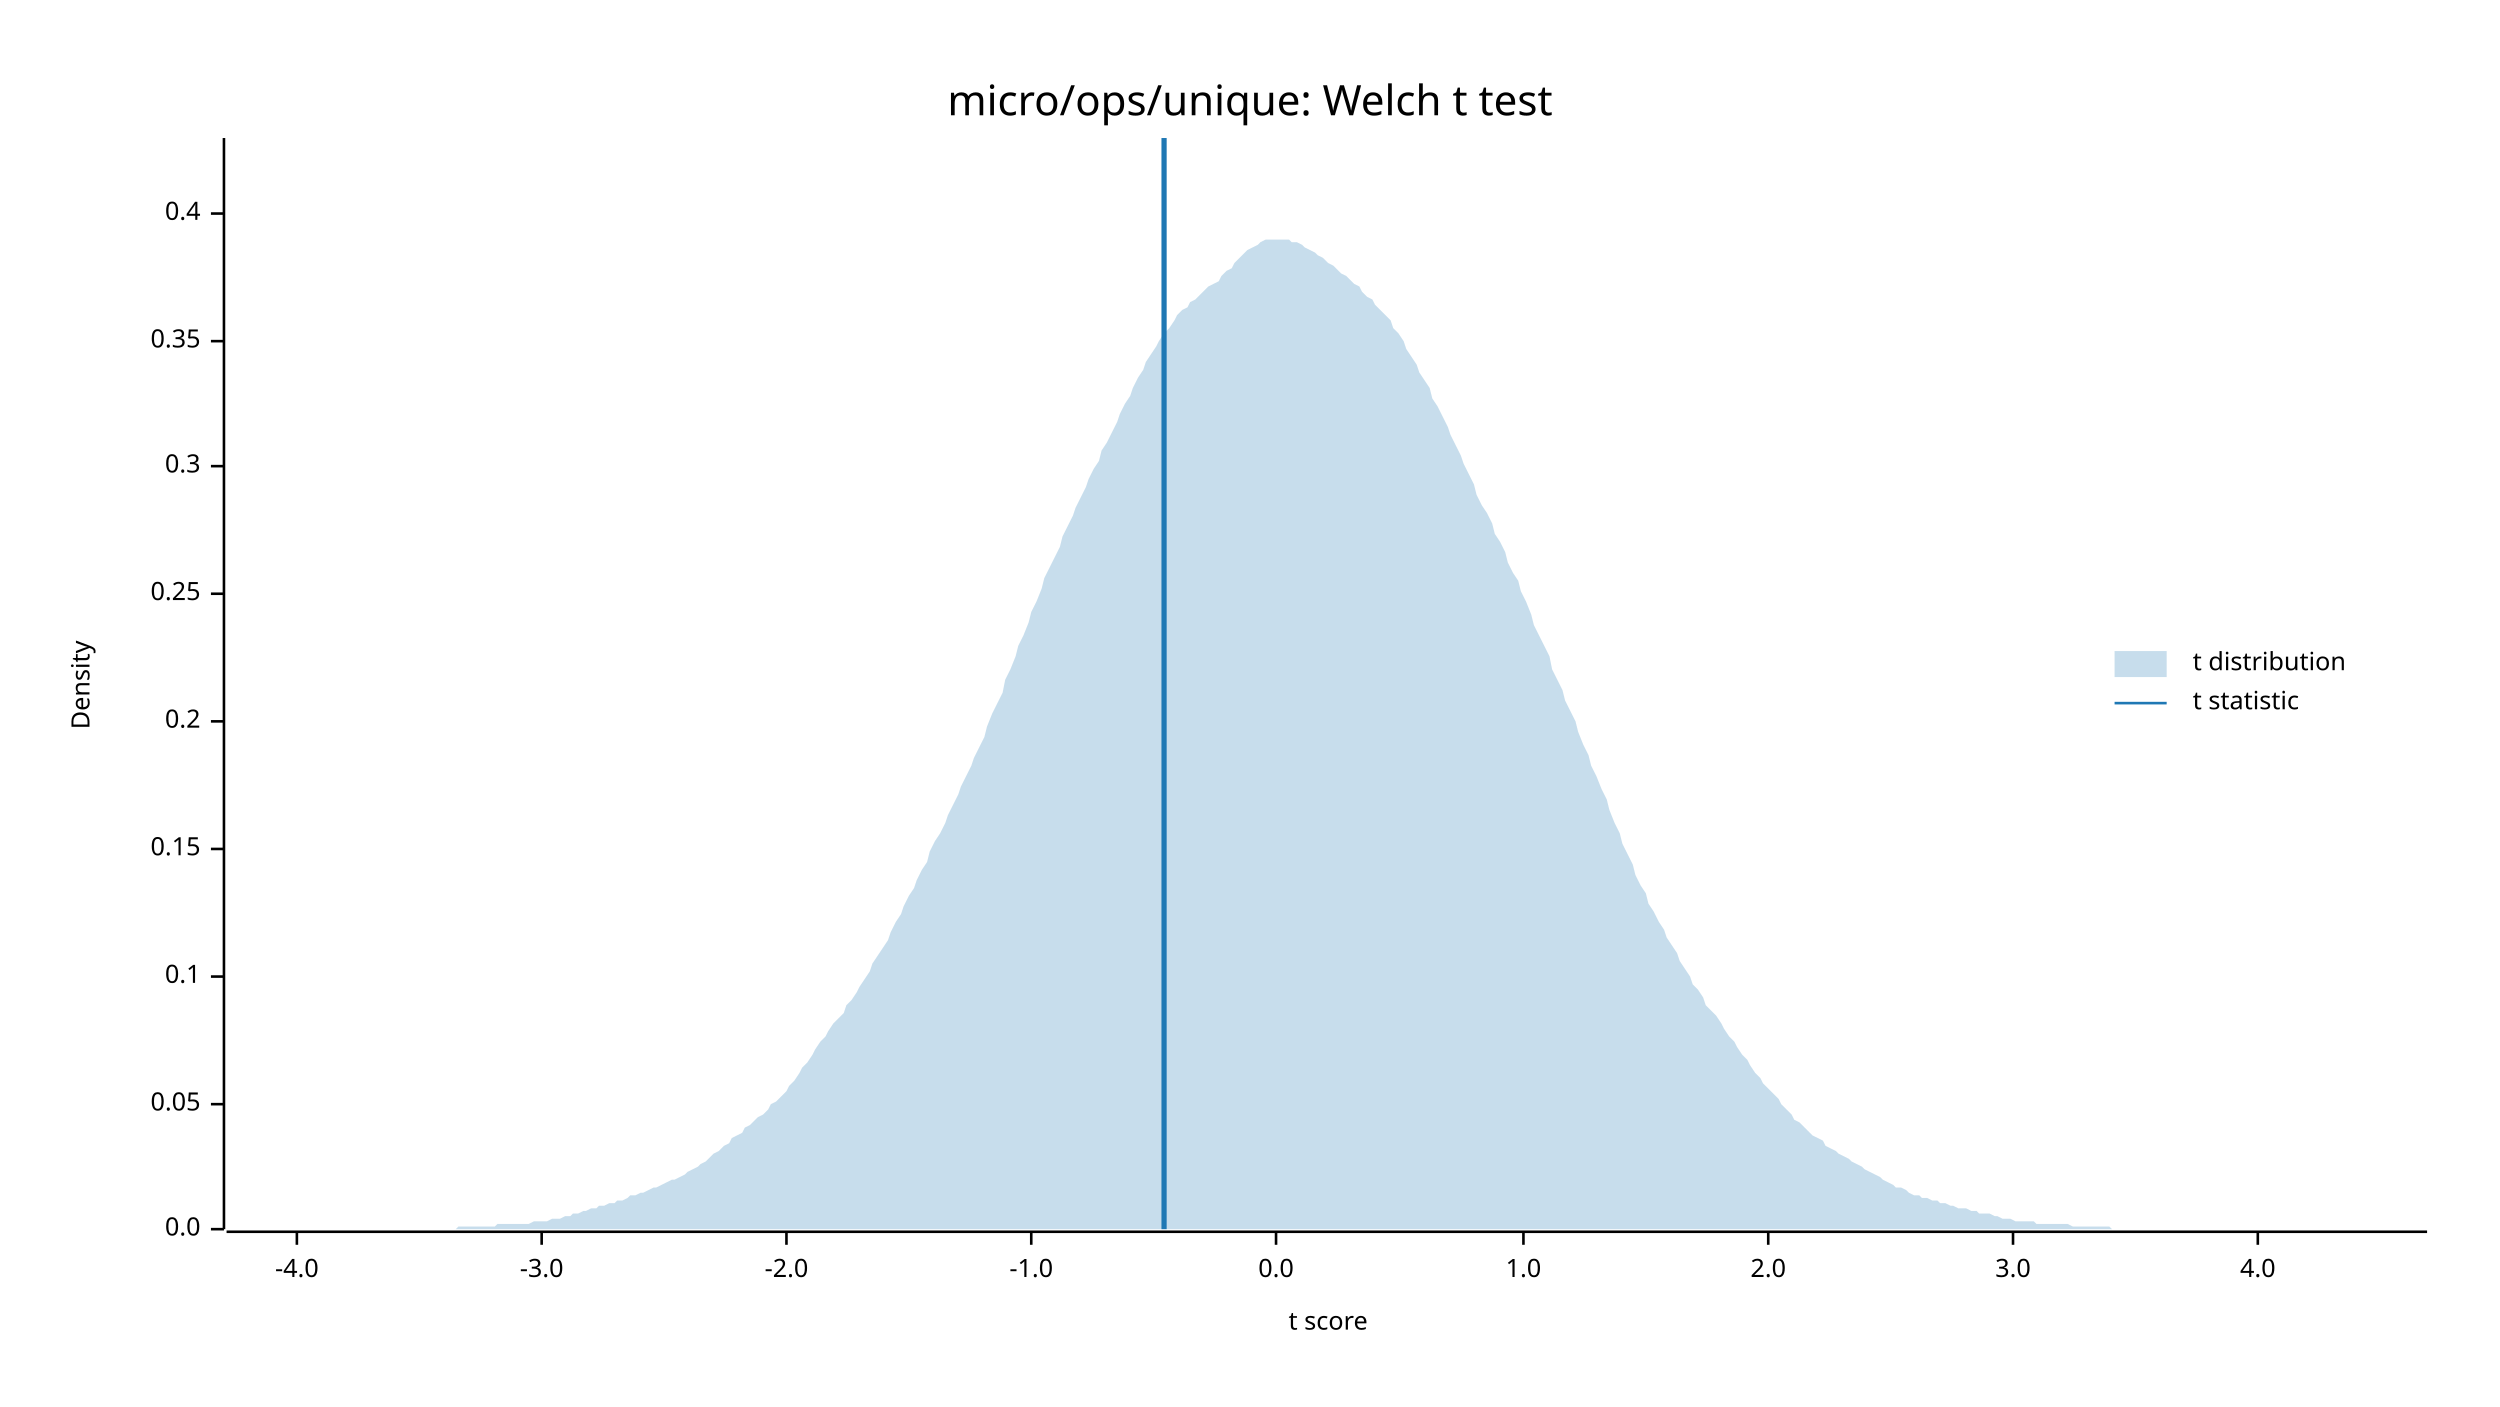
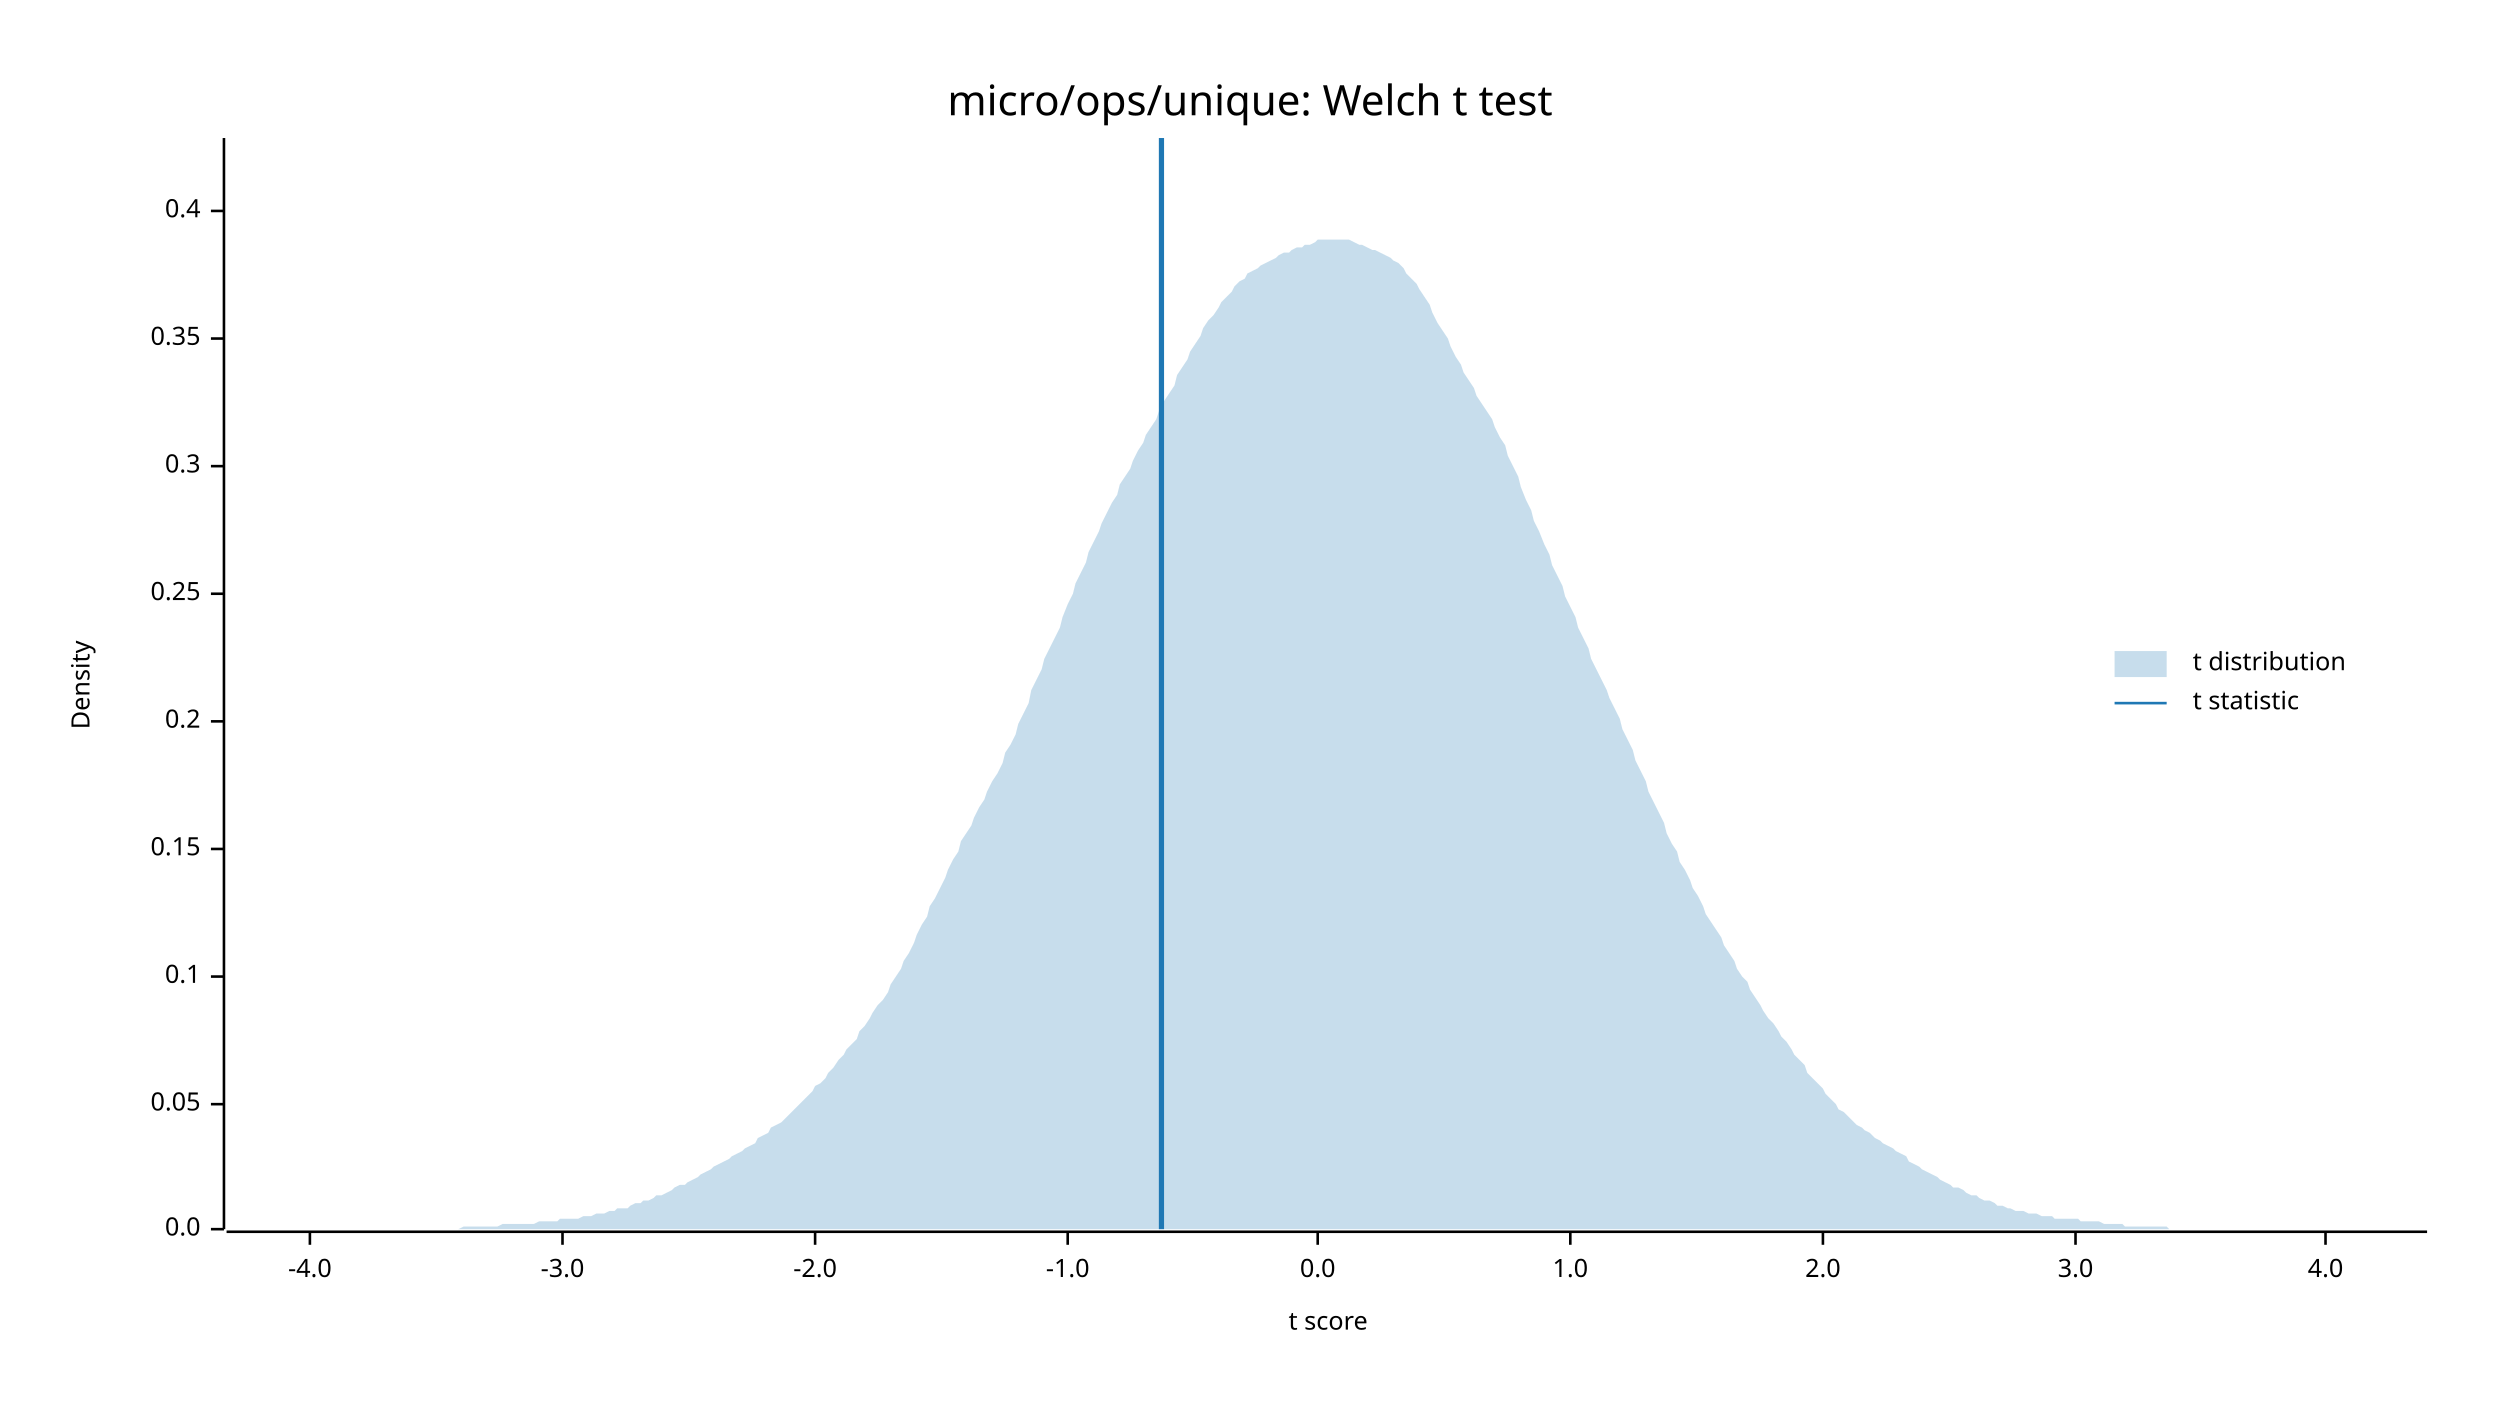
<svg xmlns="http://www.w3.org/2000/svg" width="960" height="540" viewBox="0 0 960 540">
  <text x="480" y="32" dy="0.76em" text-anchor="middle" font-family="sans-serif" font-size="16.129" opacity="1" fill="#000000">
micro/ops/unique: Welch t test
</text>
  <text x="27" y="263" dy="0.76em" text-anchor="middle" font-family="sans-serif" font-size="9.677" opacity="1" fill="#000000" transform="rotate(270, 27, 263)">
Density
</text>
  <text x="510" y="513" dy="-0.5ex" text-anchor="middle" font-family="sans-serif" font-size="9.677" opacity="1" fill="#000000">
t score
</text>
  <polyline fill="none" opacity="1" stroke="#000000" stroke-width="1" points="86,53 86,472 " />
  <text x="77" y="472" dy="0.5ex" text-anchor="end" font-family="sans-serif" font-size="9.677" opacity="1" fill="#000000">
0.0
</text>
  <polyline fill="none" opacity="1" stroke="#000000" stroke-width="1" points="81,472 86,472 " />
  <text x="77" y="424" dy="0.5ex" text-anchor="end" font-family="sans-serif" font-size="9.677" opacity="1" fill="#000000">
0.05
</text>
  <polyline fill="none" opacity="1" stroke="#000000" stroke-width="1" points="81,424 86,424 " />
  <text x="77" y="375" dy="0.5ex" text-anchor="end" font-family="sans-serif" font-size="9.677" opacity="1" fill="#000000">
0.1
</text>
  <polyline fill="none" opacity="1" stroke="#000000" stroke-width="1" points="81,375 86,375 " />
  <text x="77" y="326" dy="0.5ex" text-anchor="end" font-family="sans-serif" font-size="9.677" opacity="1" fill="#000000">
0.15
</text>
  <polyline fill="none" opacity="1" stroke="#000000" stroke-width="1" points="81,326 86,326 " />
  <text x="77" y="277" dy="0.5ex" text-anchor="end" font-family="sans-serif" font-size="9.677" opacity="1" fill="#000000">
0.2
</text>
  <polyline fill="none" opacity="1" stroke="#000000" stroke-width="1" points="81,277 86,277 " />
  <text x="77" y="228" dy="0.5ex" text-anchor="end" font-family="sans-serif" font-size="9.677" opacity="1" fill="#000000">
0.25
</text>
  <polyline fill="none" opacity="1" stroke="#000000" stroke-width="1" points="81,228 86,228 " />
  <text x="77" y="179" dy="0.5ex" text-anchor="end" font-family="sans-serif" font-size="9.677" opacity="1" fill="#000000">
0.3
</text>
  <polyline fill="none" opacity="1" stroke="#000000" stroke-width="1" points="81,179 86,179 " />
-   <text x="77" y="131" dy="0.5ex" text-anchor="end" font-family="sans-serif" font-size="9.677" opacity="1" fill="#000000">
+   <text x="77" y="130" dy="0.5ex" text-anchor="end" font-family="sans-serif" font-size="9.677" opacity="1" fill="#000000">
0.35
</text>
-   <polyline fill="none" opacity="1" stroke="#000000" stroke-width="1" points="81,131 86,131 " />
-   <text x="77" y="82" dy="0.5ex" text-anchor="end" font-family="sans-serif" font-size="9.677" opacity="1" fill="#000000">
+   <polyline fill="none" opacity="1" stroke="#000000" stroke-width="1" points="81,130 86,130 " />
+   <text x="77" y="81" dy="0.5ex" text-anchor="end" font-family="sans-serif" font-size="9.677" opacity="1" fill="#000000">
0.4
</text>
-   <polyline fill="none" opacity="1" stroke="#000000" stroke-width="1" points="81,82 86,82 " />
+   <polyline fill="none" opacity="1" stroke="#000000" stroke-width="1" points="81,81 86,81 " />
  <polyline fill="none" opacity="1" stroke="#000000" stroke-width="1" points="87,473 932,473 " />
-   <text x="114" y="483" dy="0.76em" text-anchor="middle" font-family="sans-serif" font-size="9.677" opacity="1" fill="#000000">
+   <text x="119" y="483" dy="0.76em" text-anchor="middle" font-family="sans-serif" font-size="9.677" opacity="1" fill="#000000">
-4.0
</text>
-   <polyline fill="none" opacity="1" stroke="#000000" stroke-width="1" points="114,473 114,478 " />
-   <text x="208" y="483" dy="0.76em" text-anchor="middle" font-family="sans-serif" font-size="9.677" opacity="1" fill="#000000">
+   <polyline fill="none" opacity="1" stroke="#000000" stroke-width="1" points="119,473 119,478 " />
+   <text x="216" y="483" dy="0.76em" text-anchor="middle" font-family="sans-serif" font-size="9.677" opacity="1" fill="#000000">
-3.0
</text>
-   <polyline fill="none" opacity="1" stroke="#000000" stroke-width="1" points="208,473 208,478 " />
-   <text x="302" y="483" dy="0.76em" text-anchor="middle" font-family="sans-serif" font-size="9.677" opacity="1" fill="#000000">
+   <polyline fill="none" opacity="1" stroke="#000000" stroke-width="1" points="216,473 216,478 " />
+   <text x="313" y="483" dy="0.76em" text-anchor="middle" font-family="sans-serif" font-size="9.677" opacity="1" fill="#000000">
-2.0
</text>
-   <polyline fill="none" opacity="1" stroke="#000000" stroke-width="1" points="302,473 302,478 " />
-   <text x="396" y="483" dy="0.76em" text-anchor="middle" font-family="sans-serif" font-size="9.677" opacity="1" fill="#000000">
+   <polyline fill="none" opacity="1" stroke="#000000" stroke-width="1" points="313,473 313,478 " />
+   <text x="410" y="483" dy="0.76em" text-anchor="middle" font-family="sans-serif" font-size="9.677" opacity="1" fill="#000000">
-1.0
</text>
-   <polyline fill="none" opacity="1" stroke="#000000" stroke-width="1" points="396,473 396,478 " />
-   <text x="490" y="483" dy="0.76em" text-anchor="middle" font-family="sans-serif" font-size="9.677" opacity="1" fill="#000000">
+   <polyline fill="none" opacity="1" stroke="#000000" stroke-width="1" points="410,473 410,478 " />
+   <text x="506" y="483" dy="0.76em" text-anchor="middle" font-family="sans-serif" font-size="9.677" opacity="1" fill="#000000">
0.0
</text>
-   <polyline fill="none" opacity="1" stroke="#000000" stroke-width="1" points="490,473 490,478 " />
-   <text x="585" y="483" dy="0.76em" text-anchor="middle" font-family="sans-serif" font-size="9.677" opacity="1" fill="#000000">
+   <polyline fill="none" opacity="1" stroke="#000000" stroke-width="1" points="506,473 506,478 " />
+   <text x="603" y="483" dy="0.76em" text-anchor="middle" font-family="sans-serif" font-size="9.677" opacity="1" fill="#000000">
1.0
</text>
-   <polyline fill="none" opacity="1" stroke="#000000" stroke-width="1" points="585,473 585,478 " />
-   <text x="679" y="483" dy="0.76em" text-anchor="middle" font-family="sans-serif" font-size="9.677" opacity="1" fill="#000000">
+   <polyline fill="none" opacity="1" stroke="#000000" stroke-width="1" points="603,473 603,478 " />
+   <text x="700" y="483" dy="0.76em" text-anchor="middle" font-family="sans-serif" font-size="9.677" opacity="1" fill="#000000">
2.0
</text>
-   <polyline fill="none" opacity="1" stroke="#000000" stroke-width="1" points="679,473 679,478 " />
-   <text x="773" y="483" dy="0.76em" text-anchor="middle" font-family="sans-serif" font-size="9.677" opacity="1" fill="#000000">
+   <polyline fill="none" opacity="1" stroke="#000000" stroke-width="1" points="700,473 700,478 " />
+   <text x="797" y="483" dy="0.76em" text-anchor="middle" font-family="sans-serif" font-size="9.677" opacity="1" fill="#000000">
3.0
</text>
-   <polyline fill="none" opacity="1" stroke="#000000" stroke-width="1" points="773,473 773,478 " />
-   <text x="867" y="483" dy="0.76em" text-anchor="middle" font-family="sans-serif" font-size="9.677" opacity="1" fill="#000000">
+   <polyline fill="none" opacity="1" stroke="#000000" stroke-width="1" points="797,473 797,478 " />
+   <text x="893" y="483" dy="0.76em" text-anchor="middle" font-family="sans-serif" font-size="9.677" opacity="1" fill="#000000">
4.0
</text>
-   <polyline fill="none" opacity="1" stroke="#000000" stroke-width="1" points="867,473 867,478 " />
-   <polygon opacity="0.25" fill="#1F78B4" points="87,472 88,472 90,472 92,472 93,472 95,472 97,472 98,472 100,472 102,472 103,472 105,472 107,472 109,472 110,472 112,472 114,472 115,472 117,472 119,472 120,472 122,472 124,472 125,472 127,472 129,472 131,472 132,472 134,472 136,472 137,472 139,472 141,472 142,472 144,472 146,472 147,472 149,472 151,472 153,472 154,472 156,472 158,472 159,472 161,472 163,472 164,472 166,472 168,472 169,472 171,472 173,472 175,472 176,471 178,471 180,471 181,471 183,471 185,471 186,471 188,471 190,471 191,470 193,470 195,470 197,470 198,470 200,470 202,470 203,470 205,469 207,469 208,469 210,469 212,468 214,468 215,468 217,467 219,467 220,466 222,466 224,465 225,465 227,464 229,464 230,463 232,463 234,462 236,462 237,461 239,461 241,460 242,459 244,459 246,458 247,458 249,457 251,456 252,456 254,455 256,454 258,453 259,453 261,452 263,451 264,450 266,449 268,448 269,447 271,446 273,444 274,443 276,442 278,440 280,439 281,437 283,436 285,435 286,433 288,432 290,430 291,429 293,428 295,426 296,424 298,423 300,421 302,419 303,417 305,415 307,412 308,410 310,408 312,405 313,403 315,400 317,398 318,396 320,393 322,391 324,389 325,386 327,384 329,381 330,379 332,376 334,373 335,370 337,367 339,364 341,361 342,358 344,354 346,351 347,348 349,344 351,341 352,338 354,334 356,331 357,327 359,323 361,320 363,316 364,313 366,309 368,305 369,302 371,298 373,294 374,291 376,287 378,283 379,279 381,274 383,270 385,266 386,261 388,257 390,252 391,248 393,244 395,239 396,235 398,231 400,226 401,222 403,218 405,214 407,210 408,206 410,202 412,198 413,195 415,191 417,187 418,184 420,180 422,177 423,173 425,170 427,166 429,162 430,159 432,155 434,152 435,149 437,145 439,142 440,139 442,136 444,133 445,131 447,128 449,126 451,123 452,121 454,119 456,118 457,116 459,115 461,113 462,112 464,110 466,109 468,108 469,106 471,104 473,103 474,101 476,99 478,97 479,96 481,95 483,94 484,93 486,92 488,92 490,92 491,92 493,92 495,92 496,93 498,93 500,94 501,95 503,96 505,97 506,98 508,99 510,101 512,102 513,103 515,105 517,106 518,107 520,109 522,110 523,112 525,114 527,115 528,117 530,119 532,121 534,123 535,126 537,128 539,131 540,134 542,137 544,140 545,143 547,146 549,149 550,153 552,156 554,160 556,164 557,167 559,171 561,175 562,178 564,182 566,186 567,190 569,194 571,197 573,201 574,205 576,208 578,212 579,216 581,220 583,223 584,227 586,231 588,236 589,240 591,244 593,248 595,252 596,257 598,261 600,265 601,269 603,273 605,277 606,281 608,286 610,290 611,294 613,298 615,303 617,307 618,311 620,316 622,320 623,324 625,328 627,332 628,336 630,340 632,343 633,347 635,350 637,354 639,357 640,360 642,363 644,366 645,369 647,372 649,375 650,378 652,380 654,383 655,386 657,388 659,390 661,393 662,395 664,398 666,400 667,402 669,405 671,407 672,409 674,412 676,414 677,416 679,418 681,420 683,422 684,424 686,426 688,428 689,430 691,431 693,433 694,434 696,436 698,437 700,438 701,440 703,441 705,442 706,443 708,444 710,445 711,446 713,447 715,448 716,449 718,450 720,451 722,452 723,453 725,454 727,455 728,456 730,456 732,457 733,458 735,459 737,459 738,460 740,460 742,461 744,461 745,462 747,462 749,463 750,463 752,464 754,464 755,464 757,465 759,465 760,466 762,466 764,466 766,467 767,467 769,468 771,468 772,468 774,469 776,469 777,469 779,469 781,469 782,470 784,470 786,470 788,470 789,470 791,470 793,470 794,470 796,471 798,471 799,471 801,471 803,471 804,471 806,471 808,471 810,471 811,472 813,472 815,472 816,472 818,472 820,472 821,472 823,472 825,472 827,472 828,472 830,472 832,472 833,472 835,472 837,472 838,472 840,472 842,472 843,472 845,472 847,472 849,472 850,472 852,472 854,472 855,472 857,472 859,472 860,472 862,472 864,472 865,472 867,472 869,472 871,472 872,472 874,472 876,472 877,472 879,472 881,472 882,472 884,472 886,472 887,472 889,472 891,472 893,472 894,472 896,472 898,472 899,472 901,472 903,472 904,472 906,472 908,472 909,472 911,472 913,472 915,472 916,472 918,472 920,472 921,472 923,472 925,472 926,472 928,472 930,472 932,472 932,472 87,472 " />
-   <polyline fill="none" opacity="1" stroke="#1F78B4" stroke-width="2" points="447,472 447,53 " />
+   <polyline fill="none" opacity="1" stroke="#000000" stroke-width="1" points="893,473 893,478 " />
+   <polygon opacity="0.25" fill="#1F78B4" points="87,472 88,472 90,472 92,472 93,472 95,472 97,472 98,472 100,472 102,472 103,472 105,472 107,472 109,472 110,472 112,472 114,472 115,472 117,472 119,472 120,472 122,472 124,472 125,472 127,472 129,472 131,472 132,472 134,472 136,472 137,472 139,472 141,472 142,472 144,472 146,472 147,472 149,472 151,472 153,472 154,472 156,472 158,472 159,472 161,472 163,472 164,472 166,472 168,472 169,472 171,472 173,472 175,472 176,472 178,471 180,471 181,471 183,471 185,471 186,471 188,471 190,471 191,471 193,470 195,470 197,470 198,470 200,470 202,470 203,470 205,470 207,469 208,469 210,469 212,469 214,469 215,468 217,468 219,468 220,468 222,468 224,467 225,467 227,467 229,466 230,466 232,466 234,465 236,465 237,464 239,464 241,464 242,463 244,462 246,462 247,461 249,461 251,460 252,459 254,459 256,458 258,457 259,456 261,455 263,455 264,454 266,453 268,452 269,451 271,450 273,449 274,448 276,447 278,446 280,445 281,444 283,443 285,442 286,441 288,440 290,439 291,437 293,436 295,435 296,433 298,432 300,431 302,429 303,428 305,426 307,424 308,423 310,421 312,419 313,417 315,416 317,414 318,412 320,410 322,407 324,405 325,403 327,401 329,399 330,396 332,394 334,391 335,389 337,386 339,384 341,381 342,378 344,375 346,372 347,369 349,366 351,362 352,359 354,355 356,352 357,348 359,345 361,341 363,337 364,334 366,330 368,327 369,323 371,320 373,317 374,314 376,310 378,307 379,304 381,300 383,297 385,293 386,289 388,286 390,282 391,278 393,274 395,270 396,265 398,261 400,257 401,253 403,249 405,245 407,241 408,237 410,232 412,228 413,224 415,220 417,216 418,212 420,208 422,204 423,201 425,197 427,193 429,190 430,186 432,183 434,180 435,177 437,173 439,170 440,167 442,164 444,161 445,158 447,154 449,151 451,148 452,144 454,141 456,138 457,135 459,132 461,129 462,126 464,123 466,121 468,118 469,116 471,114 473,112 474,110 476,108 478,107 479,105 481,104 483,103 484,102 486,101 488,100 490,99 491,98 493,97 495,97 496,96 498,95 500,95 501,94 503,94 505,93 506,92 508,92 510,92 512,92 513,92 515,92 517,92 518,92 520,93 522,94 523,94 525,95 527,96 528,96 530,97 532,98 534,99 535,100 537,101 539,103 540,105 542,107 544,109 545,111 547,114 549,117 550,120 552,124 554,127 556,130 557,133 559,137 561,140 562,143 564,146 566,149 567,152 569,155 571,158 573,161 574,164 576,168 578,171 579,175 581,179 583,183 584,187 586,192 588,196 589,200 591,204 593,209 595,213 596,217 598,221 600,225 601,229 603,233 605,237 606,241 608,245 610,249 611,253 613,257 615,261 617,265 618,268 620,272 622,276 623,280 625,284 627,288 628,292 630,296 632,300 633,304 635,308 637,312 639,316 640,320 642,324 644,327 645,331 647,334 649,338 650,341 652,344 654,348 655,351 657,354 659,357 661,360 662,363 664,366 666,369 667,372 669,375 671,377 672,380 674,383 676,386 677,388 679,391 681,393 683,396 684,398 686,400 688,403 689,405 691,407 693,409 694,412 696,414 698,416 700,418 701,420 703,422 705,424 706,426 708,427 710,429 711,430 713,432 715,433 716,434 718,435 720,437 722,438 723,439 725,440 727,441 728,442 730,443 732,444 733,446 735,447 737,448 738,449 740,450 742,451 744,452 745,453 747,454 749,455 750,456 752,456 754,457 755,458 757,459 759,459 760,460 762,461 764,461 766,462 767,463 769,463 771,464 772,464 774,465 776,465 777,465 779,466 781,466 782,466 784,467 786,467 788,467 789,468 791,468 793,468 794,468 796,468 798,468 799,469 801,469 803,469 804,469 806,469 808,470 810,470 811,470 813,470 815,470 816,471 818,471 820,471 821,471 823,471 825,471 827,471 828,471 830,471 832,471 833,472 835,472 837,472 838,472 840,472 842,472 843,472 845,472 847,472 849,472 850,472 852,472 854,472 855,472 857,472 859,472 860,472 862,472 864,472 865,472 867,472 869,472 871,472 872,472 874,472 876,472 877,472 879,472 881,472 882,472 884,472 886,472 887,472 889,472 891,472 893,472 894,472 896,472 898,472 899,472 901,472 903,472 904,472 906,472 908,472 909,472 911,472 913,472 915,472 916,472 918,472 920,472 921,472 923,472 925,472 926,472 928,472 930,472 932,472 932,472 87,472 " />
+   <polyline fill="none" opacity="1" stroke="#1F78B4" stroke-width="2" points="446,472 446,53 " />
  <text x="842" y="250" dy="0.76em" text-anchor="start" font-family="sans-serif" font-size="9.677" opacity="1" fill="#000000">
t distribution
</text>
  <text x="842" y="265" dy="0.76em" text-anchor="start" font-family="sans-serif" font-size="9.677" opacity="1" fill="#000000">
t statistic
</text>
  <rect x="812" y="250" width="20" height="10" opacity="0.25" fill="#1F78B4" stroke="none" />
  <polyline fill="none" opacity="1" stroke="#1F78B4" stroke-width="1" points="812,270 832,270 " />
</svg>
